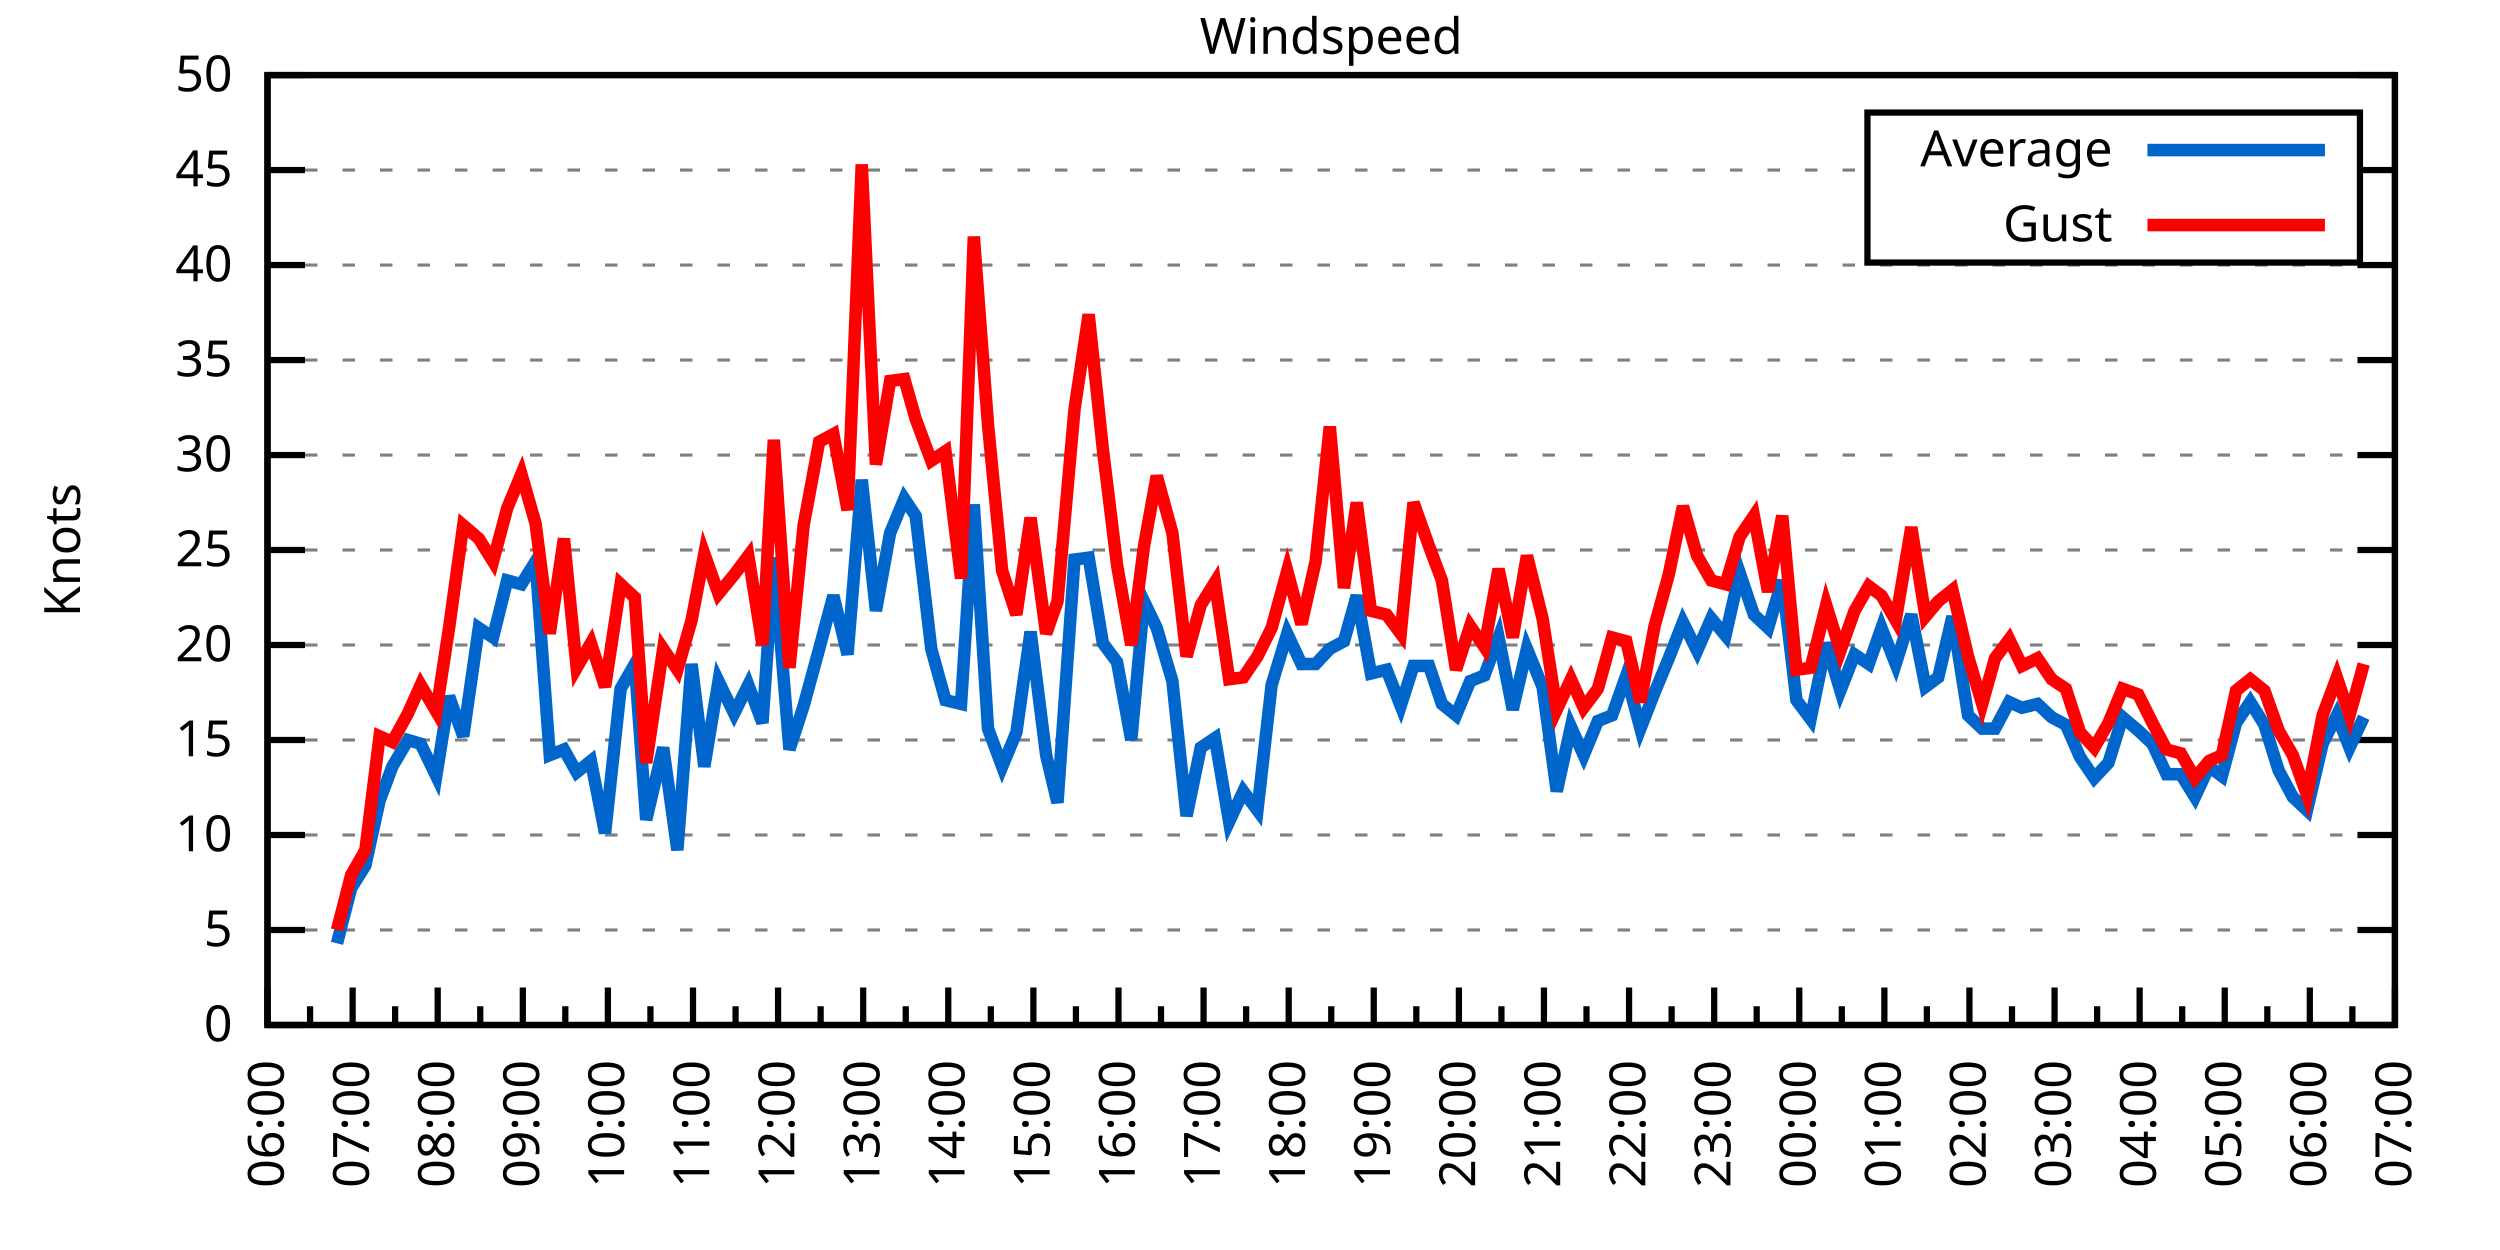
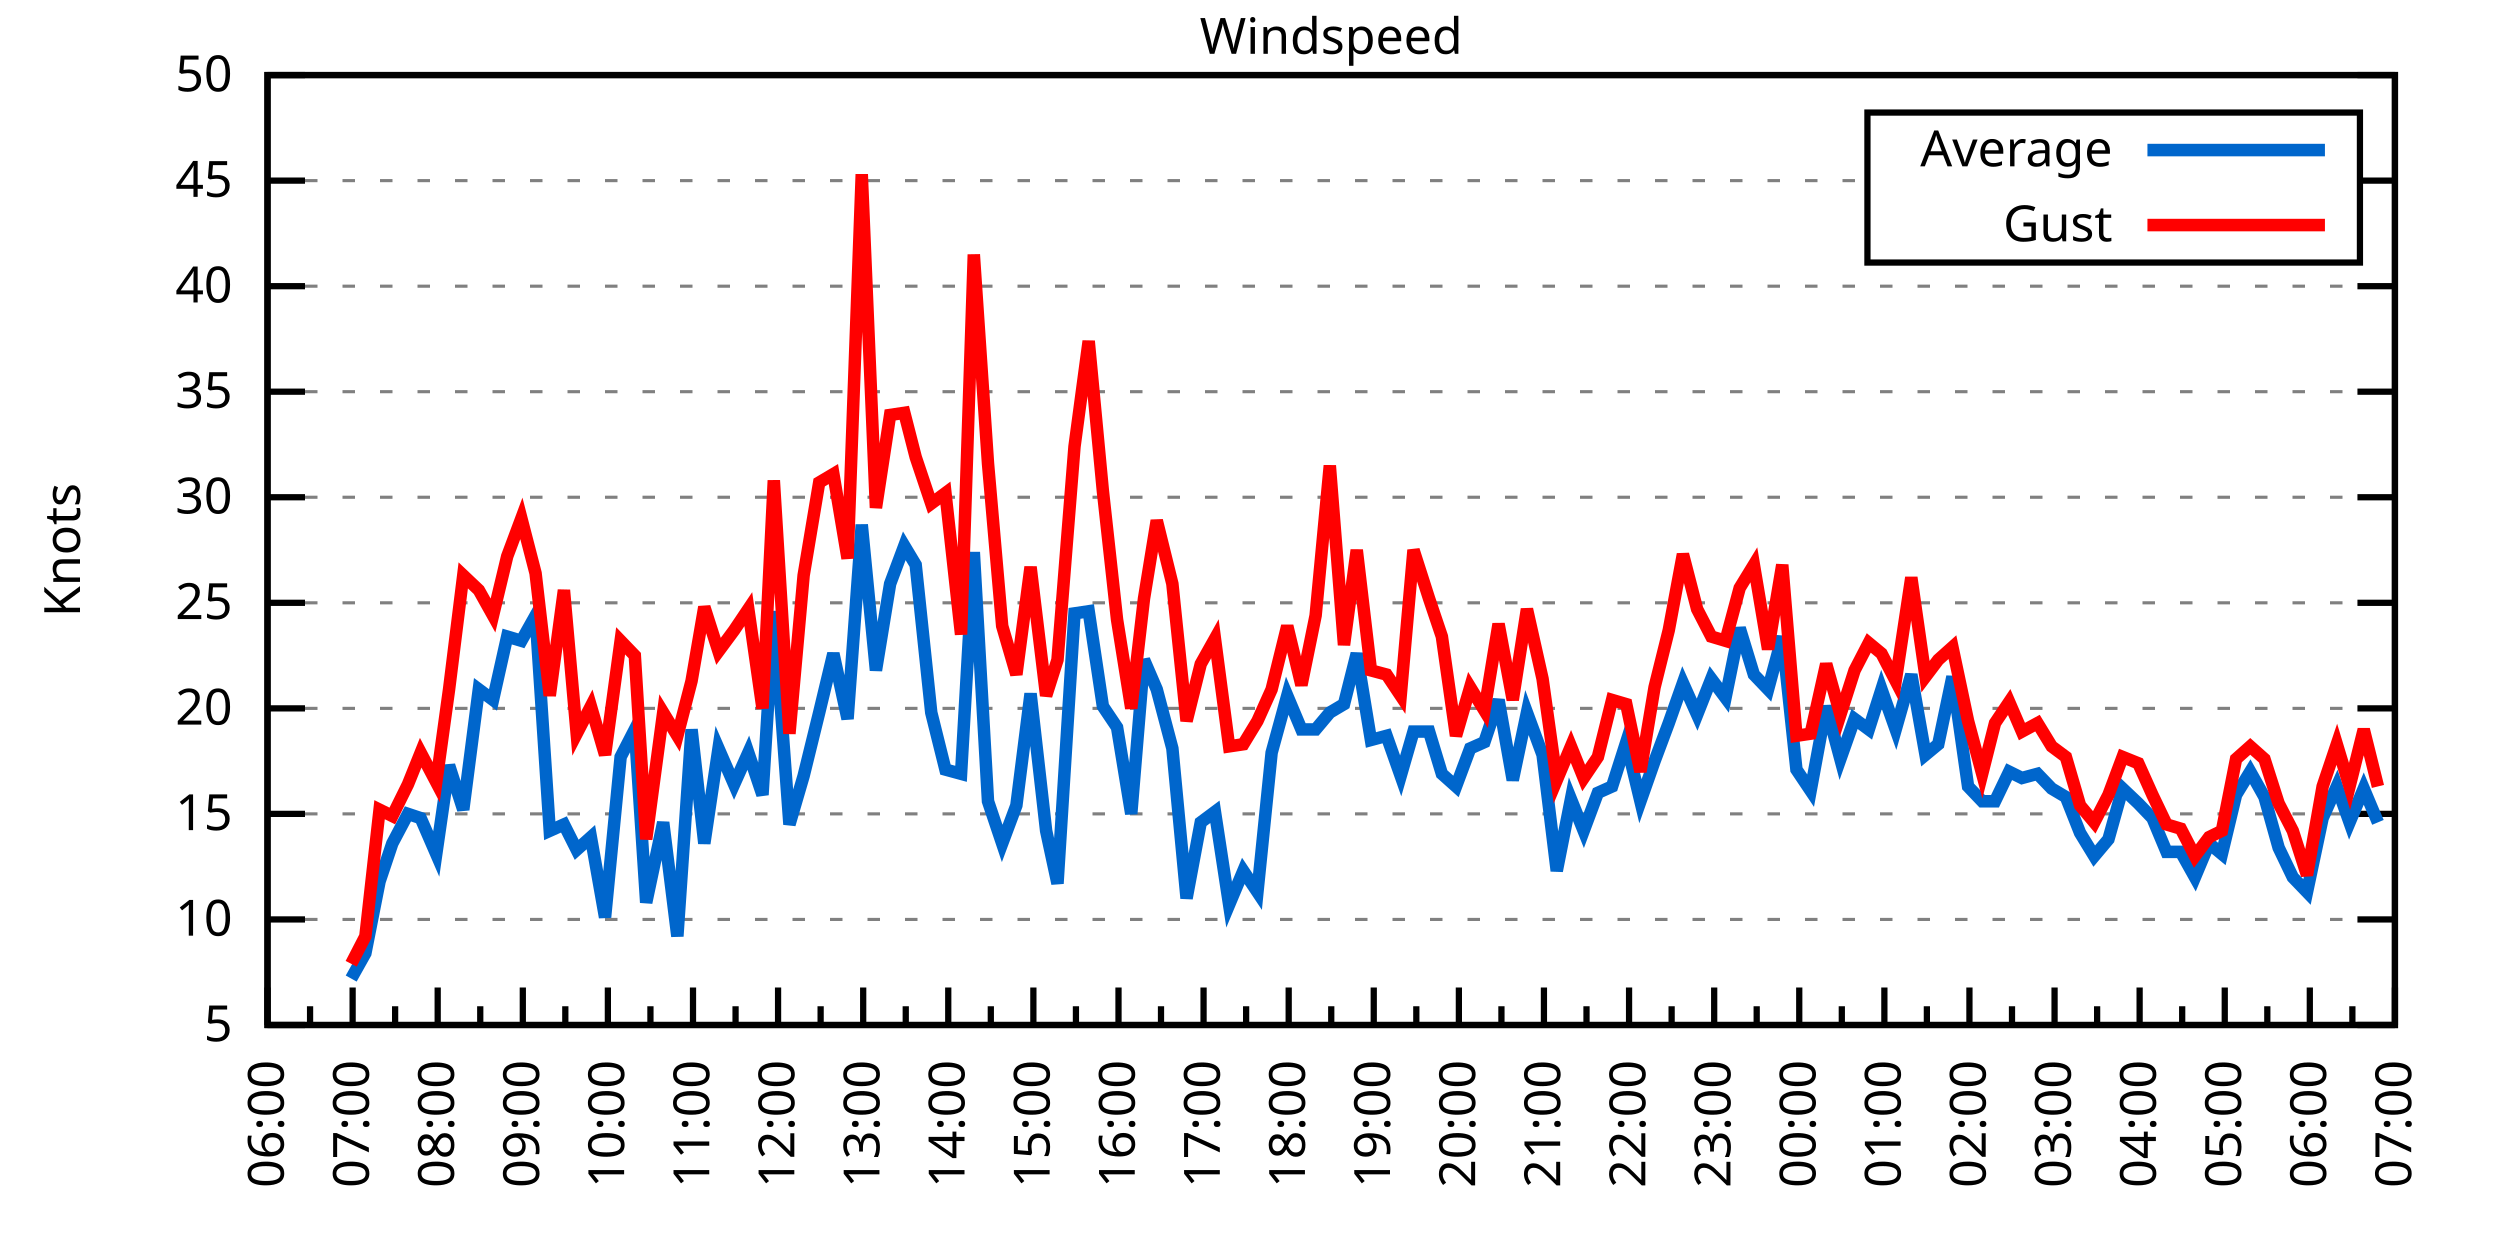
<svg xmlns="http://www.w3.org/2000/svg" xmlns:xlink="http://www.w3.org/1999/xlink" width="400" height="200" viewBox="0 0 400 200">
  <g id="gnuplot_canvas">
    <rect x="0" y="0" width="400" height="200" fill="none" />
    <defs>
      <circle id="gpDot" r="0.5" stroke-width="0.5" stroke="currentColor" />
      <path id="gpPt0" stroke-width="0.333" stroke="currentColor" d="M-1,0 h2 M0,-1 v2" />
      <path id="gpPt1" stroke-width="0.333" stroke="currentColor" d="M-1,-1 L1,1 M1,-1 L-1,1" />
      <path id="gpPt2" stroke-width="0.333" stroke="currentColor" d="M-1,0 L1,0 M0,-1 L0,1 M-1,-1 L1,1 M-1,1 L1,-1" />
      <rect id="gpPt3" stroke-width="0.333" stroke="currentColor" x="-1" y="-1" width="2" height="2" />
      <rect id="gpPt4" stroke-width="0.333" stroke="currentColor" fill="currentColor" x="-1" y="-1" width="2" height="2" />
      <circle id="gpPt5" stroke-width="0.333" stroke="currentColor" cx="0" cy="0" r="1" />
      <use xlink:href="#gpPt5" id="gpPt6" fill="currentColor" stroke="none" />
      <path id="gpPt7" stroke-width="0.333" stroke="currentColor" d="M0,-1.33 L-1.33,0.67 L1.33,0.67 z" />
      <use xlink:href="#gpPt7" id="gpPt8" fill="currentColor" stroke="none" />
      <use xlink:href="#gpPt7" id="gpPt9" stroke="currentColor" transform="rotate(180)" />
      <use xlink:href="#gpPt9" id="gpPt10" fill="currentColor" stroke="none" />
      <use xlink:href="#gpPt3" id="gpPt11" stroke="currentColor" transform="rotate(45)" />
      <use xlink:href="#gpPt11" id="gpPt12" fill="currentColor" stroke="none" />
      <path id="gpPt13" stroke-width="0.333" stroke="currentColor" d="M0,1.330 L1.265,0.411 L0.782,-1.067 L-0.782,-1.076 L-1.265,0.411 z" />
      <use xlink:href="#gpPt13" id="gpPt14" fill="currentColor" stroke="none" />
      <filter id="textbox" filterUnits="objectBoundingBox" x="0" y="0" height="1" width="1">
        <feFlood flood-color="white" flood-opacity="1" result="bgnd" />
        <feComposite in="SourceGraphic" in2="bgnd" operator="atop" />
      </filter>
      <filter id="greybox" filterUnits="objectBoundingBox" x="0" y="0" height="1" width="1">
        <feFlood flood-color="lightgrey" flood-opacity="1" result="grey" />
        <feComposite in="SourceGraphic" in2="grey" operator="atop" />
      </filter>
    </defs>
    <g fill="none" color="white" stroke="currentColor" stroke-width="1.00" stroke-linecap="butt" stroke-linejoin="miter">
</g>
    <g fill="none" color="black" stroke="currentColor" stroke-width="1.00" stroke-linecap="butt" stroke-linejoin="miter">
      <g stroke="none" shape-rendering="crispEdges">
        <polygon fill="rgb(255, 255, 255)" points="42.80,164.00 383.18,164.00 383.18,12.02 42.80,12.02 " />
      </g>
    </g>
    <g fill="none" color="black" stroke="currentColor" stroke-width="1.00" stroke-linecap="butt" stroke-linejoin="miter">
</g>
    <g fill="none" color="black" stroke="black" stroke-width="0.50" stroke-linecap="butt" stroke-linejoin="miter">
</g>
    <g fill="none" color="gray" stroke="currentColor" stroke-width="0.50" stroke-linecap="butt" stroke-linejoin="miter">
      <path stroke="gray" stroke-dasharray="2,4" class="gridline" d="M42.80,164.00 L383.19,164.00  " />
    </g>
    <g fill="none" color="gray" stroke="gray" stroke-width="1.00" stroke-linecap="butt" stroke-linejoin="miter">
</g>
    <g fill="none" color="black" stroke="currentColor" stroke-width="1.00" stroke-linecap="butt" stroke-linejoin="miter">
      <path stroke="black" d="M42.80,164.00 L48.80,164.00 M383.19,164.00 L377.19,164.00  " />
      <g transform="translate(37.20,166.60)" stroke="none" fill="black" font-family="Sans" font-size="8.00" text-anchor="end">
        <text>
-           <tspan font-family="Sans"> 0</tspan>
-         </text>
-       </g>
-     </g>
-     <g fill="none" color="black" stroke="currentColor" stroke-width="1.00" stroke-linecap="butt" stroke-linejoin="miter">
- </g>
-     <g fill="none" color="black" stroke="black" stroke-width="0.50" stroke-linecap="butt" stroke-linejoin="miter">
- </g>
-     <g fill="none" color="gray" stroke="currentColor" stroke-width="0.50" stroke-linecap="butt" stroke-linejoin="miter">
-       <path stroke="gray" stroke-dasharray="2,4" class="gridline" d="M42.80,148.80 L383.19,148.80  " />
-     </g>
-     <g fill="none" color="gray" stroke="gray" stroke-width="1.00" stroke-linecap="butt" stroke-linejoin="miter">
- </g>
-     <g fill="none" color="black" stroke="currentColor" stroke-width="1.00" stroke-linecap="butt" stroke-linejoin="miter">
-       <path stroke="black" d="M42.80,148.80 L48.80,148.80 M383.19,148.80 L377.19,148.80  " />
-       <g transform="translate(37.20,151.40)" stroke="none" fill="black" font-family="Sans" font-size="8.00" text-anchor="end">
-         <text>
          <tspan font-family="Sans"> 5</tspan>
        </text>
      </g>
    </g>
    <g fill="none" color="black" stroke="currentColor" stroke-width="1.00" stroke-linecap="butt" stroke-linejoin="miter">
</g>
    <g fill="none" color="black" stroke="black" stroke-width="0.50" stroke-linecap="butt" stroke-linejoin="miter">
</g>
    <g fill="none" color="gray" stroke="currentColor" stroke-width="0.50" stroke-linecap="butt" stroke-linejoin="miter">
-       <path stroke="gray" stroke-dasharray="2,4" class="gridline" d="M42.80,133.60 L383.19,133.60  " />
-     </g>
-     <g fill="none" color="gray" stroke="gray" stroke-width="1.00" stroke-linecap="butt" stroke-linejoin="miter">
- </g>
-     <g fill="none" color="black" stroke="currentColor" stroke-width="1.00" stroke-linecap="butt" stroke-linejoin="miter">
-       <path stroke="black" d="M42.80,133.60 L48.80,133.60 M383.19,133.60 L377.19,133.60  " />
-       <g transform="translate(37.20,136.20)" stroke="none" fill="black" font-family="Sans" font-size="8.00" text-anchor="end">
+       <path stroke="gray" stroke-dasharray="2,4" class="gridline" d="M42.80,147.11 L383.19,147.11  " />
+     </g>
+     <g fill="none" color="gray" stroke="gray" stroke-width="1.00" stroke-linecap="butt" stroke-linejoin="miter">
+ </g>
+     <g fill="none" color="black" stroke="currentColor" stroke-width="1.00" stroke-linecap="butt" stroke-linejoin="miter">
+       <path stroke="black" d="M42.80,147.11 L48.80,147.11 M383.19,147.11 L377.19,147.11  " />
+       <g transform="translate(37.20,149.71)" stroke="none" fill="black" font-family="Sans" font-size="8.00" text-anchor="end">
        <text>
          <tspan font-family="Sans"> 10</tspan>
        </text>
      </g>
    </g>
    <g fill="none" color="black" stroke="currentColor" stroke-width="1.00" stroke-linecap="butt" stroke-linejoin="miter">
</g>
    <g fill="none" color="black" stroke="black" stroke-width="0.50" stroke-linecap="butt" stroke-linejoin="miter">
</g>
    <g fill="none" color="gray" stroke="currentColor" stroke-width="0.50" stroke-linecap="butt" stroke-linejoin="miter">
-       <path stroke="gray" stroke-dasharray="2,4" class="gridline" d="M42.80,118.40 L383.19,118.40  " />
-     </g>
-     <g fill="none" color="gray" stroke="gray" stroke-width="1.00" stroke-linecap="butt" stroke-linejoin="miter">
- </g>
-     <g fill="none" color="black" stroke="currentColor" stroke-width="1.00" stroke-linecap="butt" stroke-linejoin="miter">
-       <path stroke="black" d="M42.80,118.40 L48.80,118.40 M383.19,118.40 L377.19,118.40  " />
-       <g transform="translate(37.20,121.00)" stroke="none" fill="black" font-family="Sans" font-size="8.00" text-anchor="end">
+       <path stroke="gray" stroke-dasharray="2,4" class="gridline" d="M42.80,130.22 L383.19,130.22  " />
+     </g>
+     <g fill="none" color="gray" stroke="gray" stroke-width="1.00" stroke-linecap="butt" stroke-linejoin="miter">
+ </g>
+     <g fill="none" color="black" stroke="currentColor" stroke-width="1.00" stroke-linecap="butt" stroke-linejoin="miter">
+       <path stroke="black" d="M42.80,130.22 L48.80,130.22 M383.19,130.22 L377.19,130.22  " />
+       <g transform="translate(37.20,132.82)" stroke="none" fill="black" font-family="Sans" font-size="8.00" text-anchor="end">
        <text>
          <tspan font-family="Sans"> 15</tspan>
        </text>
      </g>
    </g>
    <g fill="none" color="black" stroke="currentColor" stroke-width="1.00" stroke-linecap="butt" stroke-linejoin="miter">
</g>
    <g fill="none" color="black" stroke="black" stroke-width="0.50" stroke-linecap="butt" stroke-linejoin="miter">
</g>
    <g fill="none" color="gray" stroke="currentColor" stroke-width="0.50" stroke-linecap="butt" stroke-linejoin="miter">
-       <path stroke="gray" stroke-dasharray="2,4" class="gridline" d="M42.80,103.20 L383.19,103.20  " />
-     </g>
-     <g fill="none" color="gray" stroke="gray" stroke-width="1.00" stroke-linecap="butt" stroke-linejoin="miter">
- </g>
-     <g fill="none" color="black" stroke="currentColor" stroke-width="1.00" stroke-linecap="butt" stroke-linejoin="miter">
-       <path stroke="black" d="M42.80,103.20 L48.80,103.20 M383.19,103.20 L377.19,103.20  " />
-       <g transform="translate(37.20,105.80)" stroke="none" fill="black" font-family="Sans" font-size="8.00" text-anchor="end">
+       <path stroke="gray" stroke-dasharray="2,4" class="gridline" d="M42.80,113.34 L383.19,113.34  " />
+     </g>
+     <g fill="none" color="gray" stroke="gray" stroke-width="1.00" stroke-linecap="butt" stroke-linejoin="miter">
+ </g>
+     <g fill="none" color="black" stroke="currentColor" stroke-width="1.00" stroke-linecap="butt" stroke-linejoin="miter">
+       <path stroke="black" d="M42.80,113.34 L48.80,113.34 M383.19,113.34 L377.19,113.34  " />
+       <g transform="translate(37.20,115.94)" stroke="none" fill="black" font-family="Sans" font-size="8.00" text-anchor="end">
        <text>
          <tspan font-family="Sans"> 20</tspan>
        </text>
      </g>
    </g>
    <g fill="none" color="black" stroke="currentColor" stroke-width="1.00" stroke-linecap="butt" stroke-linejoin="miter">
</g>
    <g fill="none" color="black" stroke="black" stroke-width="0.50" stroke-linecap="butt" stroke-linejoin="miter">
</g>
    <g fill="none" color="gray" stroke="currentColor" stroke-width="0.50" stroke-linecap="butt" stroke-linejoin="miter">
-       <path stroke="gray" stroke-dasharray="2,4" class="gridline" d="M42.80,88.00 L383.19,88.00  " />
-     </g>
-     <g fill="none" color="gray" stroke="gray" stroke-width="1.00" stroke-linecap="butt" stroke-linejoin="miter">
- </g>
-     <g fill="none" color="black" stroke="currentColor" stroke-width="1.00" stroke-linecap="butt" stroke-linejoin="miter">
-       <path stroke="black" d="M42.80,88.00 L48.80,88.00 M383.19,88.00 L377.19,88.00  " />
-       <g transform="translate(37.20,90.60)" stroke="none" fill="black" font-family="Sans" font-size="8.00" text-anchor="end">
+       <path stroke="gray" stroke-dasharray="2,4" class="gridline" d="M42.80,96.45 L383.19,96.45  " />
+     </g>
+     <g fill="none" color="gray" stroke="gray" stroke-width="1.00" stroke-linecap="butt" stroke-linejoin="miter">
+ </g>
+     <g fill="none" color="black" stroke="currentColor" stroke-width="1.00" stroke-linecap="butt" stroke-linejoin="miter">
+       <path stroke="black" d="M42.80,96.45 L48.80,96.45 M383.19,96.45 L377.19,96.45  " />
+       <g transform="translate(37.20,99.05)" stroke="none" fill="black" font-family="Sans" font-size="8.00" text-anchor="end">
        <text>
          <tspan font-family="Sans"> 25</tspan>
        </text>
      </g>
    </g>
    <g fill="none" color="black" stroke="currentColor" stroke-width="1.00" stroke-linecap="butt" stroke-linejoin="miter">
</g>
    <g fill="none" color="black" stroke="black" stroke-width="0.50" stroke-linecap="butt" stroke-linejoin="miter">
</g>
    <g fill="none" color="gray" stroke="currentColor" stroke-width="0.50" stroke-linecap="butt" stroke-linejoin="miter">
-       <path stroke="gray" stroke-dasharray="2,4" class="gridline" d="M42.80,72.81 L383.19,72.81  " />
-     </g>
-     <g fill="none" color="gray" stroke="gray" stroke-width="1.00" stroke-linecap="butt" stroke-linejoin="miter">
- </g>
-     <g fill="none" color="black" stroke="currentColor" stroke-width="1.00" stroke-linecap="butt" stroke-linejoin="miter">
-       <path stroke="black" d="M42.80,72.81 L48.80,72.81 M383.19,72.81 L377.19,72.81  " />
-       <g transform="translate(37.20,75.41)" stroke="none" fill="black" font-family="Sans" font-size="8.00" text-anchor="end">
+       <path stroke="gray" stroke-dasharray="2,4" class="gridline" d="M42.80,79.56 L383.19,79.56  " />
+     </g>
+     <g fill="none" color="gray" stroke="gray" stroke-width="1.00" stroke-linecap="butt" stroke-linejoin="miter">
+ </g>
+     <g fill="none" color="black" stroke="currentColor" stroke-width="1.00" stroke-linecap="butt" stroke-linejoin="miter">
+       <path stroke="black" d="M42.80,79.56 L48.80,79.56 M383.19,79.56 L377.19,79.56  " />
+       <g transform="translate(37.20,82.16)" stroke="none" fill="black" font-family="Sans" font-size="8.00" text-anchor="end">
        <text>
          <tspan font-family="Sans"> 30</tspan>
        </text>
      </g>
    </g>
    <g fill="none" color="black" stroke="currentColor" stroke-width="1.00" stroke-linecap="butt" stroke-linejoin="miter">
</g>
    <g fill="none" color="black" stroke="black" stroke-width="0.50" stroke-linecap="butt" stroke-linejoin="miter">
</g>
    <g fill="none" color="gray" stroke="currentColor" stroke-width="0.50" stroke-linecap="butt" stroke-linejoin="miter">
-       <path stroke="gray" stroke-dasharray="2,4" class="gridline" d="M42.80,57.61 L383.19,57.61  " />
-     </g>
-     <g fill="none" color="gray" stroke="gray" stroke-width="1.00" stroke-linecap="butt" stroke-linejoin="miter">
- </g>
-     <g fill="none" color="black" stroke="currentColor" stroke-width="1.00" stroke-linecap="butt" stroke-linejoin="miter">
-       <path stroke="black" d="M42.80,57.61 L48.80,57.61 M383.19,57.61 L377.19,57.61  " />
-       <g transform="translate(37.20,60.21)" stroke="none" fill="black" font-family="Sans" font-size="8.00" text-anchor="end">
+       <path stroke="gray" stroke-dasharray="2,4" class="gridline" d="M42.80,62.67 L383.19,62.67  " />
+     </g>
+     <g fill="none" color="gray" stroke="gray" stroke-width="1.00" stroke-linecap="butt" stroke-linejoin="miter">
+ </g>
+     <g fill="none" color="black" stroke="currentColor" stroke-width="1.00" stroke-linecap="butt" stroke-linejoin="miter">
+       <path stroke="black" d="M42.80,62.67 L48.80,62.67 M383.19,62.67 L377.19,62.67  " />
+       <g transform="translate(37.20,65.27)" stroke="none" fill="black" font-family="Sans" font-size="8.00" text-anchor="end">
        <text>
          <tspan font-family="Sans"> 35</tspan>
        </text>
      </g>
    </g>
    <g fill="none" color="black" stroke="currentColor" stroke-width="1.00" stroke-linecap="butt" stroke-linejoin="miter">
</g>
    <g fill="none" color="black" stroke="black" stroke-width="0.50" stroke-linecap="butt" stroke-linejoin="miter">
</g>
    <g fill="none" color="gray" stroke="currentColor" stroke-width="0.50" stroke-linecap="butt" stroke-linejoin="miter">
-       <path stroke="gray" stroke-dasharray="2,4" class="gridline" d="M42.80,42.41 L383.19,42.41  " />
-     </g>
-     <g fill="none" color="gray" stroke="gray" stroke-width="1.00" stroke-linecap="butt" stroke-linejoin="miter">
- </g>
-     <g fill="none" color="black" stroke="currentColor" stroke-width="1.00" stroke-linecap="butt" stroke-linejoin="miter">
-       <path stroke="black" d="M42.80,42.41 L48.80,42.41 M383.19,42.41 L377.19,42.41  " />
-       <g transform="translate(37.20,45.01)" stroke="none" fill="black" font-family="Sans" font-size="8.00" text-anchor="end">
+       <path stroke="gray" stroke-dasharray="2,4" class="gridline" d="M42.80,45.79 L383.19,45.79  " />
+     </g>
+     <g fill="none" color="gray" stroke="gray" stroke-width="1.00" stroke-linecap="butt" stroke-linejoin="miter">
+ </g>
+     <g fill="none" color="black" stroke="currentColor" stroke-width="1.00" stroke-linecap="butt" stroke-linejoin="miter">
+       <path stroke="black" d="M42.80,45.79 L48.80,45.79 M383.19,45.79 L377.19,45.79  " />
+       <g transform="translate(37.20,48.39)" stroke="none" fill="black" font-family="Sans" font-size="8.00" text-anchor="end">
        <text>
          <tspan font-family="Sans"> 40</tspan>
        </text>
      </g>
    </g>
    <g fill="none" color="black" stroke="currentColor" stroke-width="1.00" stroke-linecap="butt" stroke-linejoin="miter">
</g>
    <g fill="none" color="black" stroke="black" stroke-width="0.50" stroke-linecap="butt" stroke-linejoin="miter">
</g>
    <g fill="none" color="gray" stroke="currentColor" stroke-width="0.50" stroke-linecap="butt" stroke-linejoin="miter">
-       <path stroke="gray" stroke-dasharray="2,4" class="gridline" d="M42.80,27.21 L298.79,27.21 M377.59,27.21 L383.19,27.21  " />
-     </g>
-     <g fill="none" color="gray" stroke="gray" stroke-width="1.00" stroke-linecap="butt" stroke-linejoin="miter">
- </g>
-     <g fill="none" color="black" stroke="currentColor" stroke-width="1.00" stroke-linecap="butt" stroke-linejoin="miter">
-       <path stroke="black" d="M42.80,27.21 L48.80,27.21 M383.19,27.21 L377.19,27.21  " />
-       <g transform="translate(37.20,29.81)" stroke="none" fill="black" font-family="Sans" font-size="8.00" text-anchor="end">
+       <path stroke="gray" stroke-dasharray="2,4" class="gridline" d="M42.80,28.90 L298.79,28.90 M377.59,28.90 L383.19,28.90  " />
+     </g>
+     <g fill="none" color="gray" stroke="gray" stroke-width="1.00" stroke-linecap="butt" stroke-linejoin="miter">
+ </g>
+     <g fill="none" color="black" stroke="currentColor" stroke-width="1.00" stroke-linecap="butt" stroke-linejoin="miter">
+       <path stroke="black" d="M42.80,28.90 L48.80,28.90 M383.19,28.90 L377.19,28.90  " />
+       <g transform="translate(37.20,31.50)" stroke="none" fill="black" font-family="Sans" font-size="8.00" text-anchor="end">
        <text>
          <tspan font-family="Sans"> 45</tspan>
        </text>
      </g>
    </g>
    <g fill="none" color="black" stroke="currentColor" stroke-width="1.00" stroke-linecap="butt" stroke-linejoin="miter">
</g>
    <g fill="none" color="black" stroke="black" stroke-width="0.50" stroke-linecap="butt" stroke-linejoin="miter">
</g>
    <g fill="none" color="gray" stroke="currentColor" stroke-width="0.50" stroke-linecap="butt" stroke-linejoin="miter">
      <path stroke="gray" stroke-dasharray="2,4" class="gridline" d="M42.80,12.01 L383.19,12.01  " />
    </g>
    <g fill="none" color="gray" stroke="gray" stroke-width="1.00" stroke-linecap="butt" stroke-linejoin="miter">
</g>
    <g fill="none" color="black" stroke="currentColor" stroke-width="1.00" stroke-linecap="butt" stroke-linejoin="miter">
      <path stroke="black" d="M42.80,12.01 L48.80,12.01 M383.19,12.01 L377.19,12.01  " />
      <g transform="translate(37.20,14.61)" stroke="none" fill="black" font-family="Sans" font-size="8.00" text-anchor="end">
        <text>
          <tspan font-family="Sans"> 50</tspan>
        </text>
      </g>
    </g>
    <g fill="none" color="black" stroke="currentColor" stroke-width="1.00" stroke-linecap="butt" stroke-linejoin="miter">
      <path stroke="black" d="M42.80,164.00 L42.80,158.00  " />
      <g transform="translate(45.40,169.60) rotate(270)" stroke="none" fill="black" font-family="Sans" font-size="8.00" text-anchor="end">
        <text>
          <tspan font-family="Sans">06:00</tspan>
        </text>
      </g>
    </g>
    <g fill="none" color="black" stroke="currentColor" stroke-width="1.00" stroke-linecap="butt" stroke-linejoin="miter">
      <path stroke="black" d="M49.61,164.00 L49.61,161.00 M56.42,164.00 L56.42,158.00  " />
      <g transform="translate(59.02,169.60) rotate(270)" stroke="none" fill="black" font-family="Sans" font-size="8.00" text-anchor="end">
        <text>
          <tspan font-family="Sans">07:00</tspan>
        </text>
      </g>
    </g>
    <g fill="none" color="black" stroke="currentColor" stroke-width="1.00" stroke-linecap="butt" stroke-linejoin="miter">
      <path stroke="black" d="M63.22,164.00 L63.22,161.00 M70.03,164.00 L70.03,158.00  " />
      <g transform="translate(72.63,169.60) rotate(270)" stroke="none" fill="black" font-family="Sans" font-size="8.00" text-anchor="end">
        <text>
          <tspan font-family="Sans">08:00</tspan>
        </text>
      </g>
    </g>
    <g fill="none" color="black" stroke="currentColor" stroke-width="1.00" stroke-linecap="butt" stroke-linejoin="miter">
      <path stroke="black" d="M76.84,164.00 L76.84,161.00 M83.65,164.00 L83.65,158.00  " />
      <g transform="translate(86.25,169.60) rotate(270)" stroke="none" fill="black" font-family="Sans" font-size="8.00" text-anchor="end">
        <text>
          <tspan font-family="Sans">09:00</tspan>
        </text>
      </g>
    </g>
    <g fill="none" color="black" stroke="currentColor" stroke-width="1.00" stroke-linecap="butt" stroke-linejoin="miter">
      <path stroke="black" d="M90.45,164.00 L90.45,161.00 M97.26,164.00 L97.26,158.00  " />
      <g transform="translate(99.86,169.60) rotate(270)" stroke="none" fill="black" font-family="Sans" font-size="8.00" text-anchor="end">
        <text>
          <tspan font-family="Sans">10:00</tspan>
        </text>
      </g>
    </g>
    <g fill="none" color="black" stroke="currentColor" stroke-width="1.00" stroke-linecap="butt" stroke-linejoin="miter">
      <path stroke="black" d="M104.07,164.00 L104.07,161.00 M110.88,164.00 L110.88,158.00  " />
      <g transform="translate(113.48,169.60) rotate(270)" stroke="none" fill="black" font-family="Sans" font-size="8.00" text-anchor="end">
        <text>
          <tspan font-family="Sans">11:00</tspan>
        </text>
      </g>
    </g>
    <g fill="none" color="black" stroke="currentColor" stroke-width="1.00" stroke-linecap="butt" stroke-linejoin="miter">
      <path stroke="black" d="M117.69,164.00 L117.69,161.00 M124.49,164.00 L124.49,158.00  " />
      <g transform="translate(127.09,169.60) rotate(270)" stroke="none" fill="black" font-family="Sans" font-size="8.00" text-anchor="end">
        <text>
          <tspan font-family="Sans">12:00</tspan>
        </text>
      </g>
    </g>
    <g fill="none" color="black" stroke="currentColor" stroke-width="1.00" stroke-linecap="butt" stroke-linejoin="miter">
      <path stroke="black" d="M131.30,164.00 L131.30,161.00 M138.11,164.00 L138.11,158.00  " />
      <g transform="translate(140.71,169.60) rotate(270)" stroke="none" fill="black" font-family="Sans" font-size="8.00" text-anchor="end">
        <text>
          <tspan font-family="Sans">13:00</tspan>
        </text>
      </g>
    </g>
    <g fill="none" color="black" stroke="currentColor" stroke-width="1.00" stroke-linecap="butt" stroke-linejoin="miter">
      <path stroke="black" d="M144.92,164.00 L144.92,161.00 M151.72,164.00 L151.72,158.00  " />
      <g transform="translate(154.32,169.60) rotate(270)" stroke="none" fill="black" font-family="Sans" font-size="8.00" text-anchor="end">
        <text>
          <tspan font-family="Sans">14:00</tspan>
        </text>
      </g>
    </g>
    <g fill="none" color="black" stroke="currentColor" stroke-width="1.00" stroke-linecap="butt" stroke-linejoin="miter">
      <path stroke="black" d="M158.53,164.00 L158.53,161.00 M165.34,164.00 L165.34,158.00  " />
      <g transform="translate(167.94,169.60) rotate(270)" stroke="none" fill="black" font-family="Sans" font-size="8.00" text-anchor="end">
        <text>
          <tspan font-family="Sans">15:00</tspan>
        </text>
      </g>
    </g>
    <g fill="none" color="black" stroke="currentColor" stroke-width="1.00" stroke-linecap="butt" stroke-linejoin="miter">
      <path stroke="black" d="M172.15,164.00 L172.15,161.00 M178.96,164.00 L178.96,158.00  " />
      <g transform="translate(181.56,169.60) rotate(270)" stroke="none" fill="black" font-family="Sans" font-size="8.00" text-anchor="end">
        <text>
          <tspan font-family="Sans">16:00</tspan>
        </text>
      </g>
    </g>
    <g fill="none" color="black" stroke="currentColor" stroke-width="1.00" stroke-linecap="butt" stroke-linejoin="miter">
      <path stroke="black" d="M185.76,164.00 L185.76,161.00 M192.57,164.00 L192.57,158.00  " />
      <g transform="translate(195.17,169.60) rotate(270)" stroke="none" fill="black" font-family="Sans" font-size="8.00" text-anchor="end">
        <text>
          <tspan font-family="Sans">17:00</tspan>
        </text>
      </g>
    </g>
    <g fill="none" color="black" stroke="currentColor" stroke-width="1.00" stroke-linecap="butt" stroke-linejoin="miter">
      <path stroke="black" d="M199.38,164.00 L199.38,161.00 M206.19,164.00 L206.19,158.00  " />
      <g transform="translate(208.79,169.60) rotate(270)" stroke="none" fill="black" font-family="Sans" font-size="8.00" text-anchor="end">
        <text>
          <tspan font-family="Sans">18:00</tspan>
        </text>
      </g>
    </g>
    <g fill="none" color="black" stroke="currentColor" stroke-width="1.00" stroke-linecap="butt" stroke-linejoin="miter">
      <path stroke="black" d="M213.00,164.00 L213.00,161.00 M219.80,164.00 L219.80,158.00  " />
      <g transform="translate(222.40,169.60) rotate(270)" stroke="none" fill="black" font-family="Sans" font-size="8.00" text-anchor="end">
        <text>
          <tspan font-family="Sans">19:00</tspan>
        </text>
      </g>
    </g>
    <g fill="none" color="black" stroke="currentColor" stroke-width="1.00" stroke-linecap="butt" stroke-linejoin="miter">
      <path stroke="black" d="M226.61,164.00 L226.61,161.00 M233.42,164.00 L233.42,158.00  " />
      <g transform="translate(236.02,169.60) rotate(270)" stroke="none" fill="black" font-family="Sans" font-size="8.00" text-anchor="end">
        <text>
          <tspan font-family="Sans">20:00</tspan>
        </text>
      </g>
    </g>
    <g fill="none" color="black" stroke="currentColor" stroke-width="1.00" stroke-linecap="butt" stroke-linejoin="miter">
      <path stroke="black" d="M240.23,164.00 L240.23,161.00 M247.03,164.00 L247.03,158.00  " />
      <g transform="translate(249.63,169.60) rotate(270)" stroke="none" fill="black" font-family="Sans" font-size="8.00" text-anchor="end">
        <text>
          <tspan font-family="Sans">21:00</tspan>
        </text>
      </g>
    </g>
    <g fill="none" color="black" stroke="currentColor" stroke-width="1.00" stroke-linecap="butt" stroke-linejoin="miter">
      <path stroke="black" d="M253.84,164.00 L253.84,161.00 M260.65,164.00 L260.65,158.00  " />
      <g transform="translate(263.25,169.60) rotate(270)" stroke="none" fill="black" font-family="Sans" font-size="8.00" text-anchor="end">
        <text>
          <tspan font-family="Sans">22:00</tspan>
        </text>
      </g>
    </g>
    <g fill="none" color="black" stroke="currentColor" stroke-width="1.00" stroke-linecap="butt" stroke-linejoin="miter">
      <path stroke="black" d="M267.46,164.00 L267.46,161.00 M274.27,164.00 L274.27,158.00  " />
      <g transform="translate(276.87,169.60) rotate(270)" stroke="none" fill="black" font-family="Sans" font-size="8.00" text-anchor="end">
        <text>
          <tspan font-family="Sans">23:00</tspan>
        </text>
      </g>
    </g>
    <g fill="none" color="black" stroke="currentColor" stroke-width="1.00" stroke-linecap="butt" stroke-linejoin="miter">
      <path stroke="black" d="M281.07,164.00 L281.07,161.00 M287.88,164.00 L287.88,158.00  " />
      <g transform="translate(290.48,169.60) rotate(270)" stroke="none" fill="black" font-family="Sans" font-size="8.00" text-anchor="end">
        <text>
          <tspan font-family="Sans">00:00</tspan>
        </text>
      </g>
    </g>
    <g fill="none" color="black" stroke="currentColor" stroke-width="1.00" stroke-linecap="butt" stroke-linejoin="miter">
      <path stroke="black" d="M294.69,164.00 L294.69,161.00 M301.50,164.00 L301.50,158.00  " />
      <g transform="translate(304.10,169.60) rotate(270)" stroke="none" fill="black" font-family="Sans" font-size="8.00" text-anchor="end">
        <text>
          <tspan font-family="Sans">01:00</tspan>
        </text>
      </g>
    </g>
    <g fill="none" color="black" stroke="currentColor" stroke-width="1.00" stroke-linecap="butt" stroke-linejoin="miter">
      <path stroke="black" d="M308.30,164.00 L308.30,161.00 M315.11,164.00 L315.11,158.00  " />
      <g transform="translate(317.71,169.60) rotate(270)" stroke="none" fill="black" font-family="Sans" font-size="8.00" text-anchor="end">
        <text>
          <tspan font-family="Sans">02:00</tspan>
        </text>
      </g>
    </g>
    <g fill="none" color="black" stroke="currentColor" stroke-width="1.00" stroke-linecap="butt" stroke-linejoin="miter">
      <path stroke="black" d="M321.92,164.00 L321.92,161.00 M328.73,164.00 L328.73,158.00  " />
      <g transform="translate(331.33,169.60) rotate(270)" stroke="none" fill="black" font-family="Sans" font-size="8.00" text-anchor="end">
        <text>
          <tspan font-family="Sans">03:00</tspan>
        </text>
      </g>
    </g>
    <g fill="none" color="black" stroke="currentColor" stroke-width="1.00" stroke-linecap="butt" stroke-linejoin="miter">
      <path stroke="black" d="M335.54,164.00 L335.54,161.00 M342.34,164.00 L342.34,158.00  " />
      <g transform="translate(344.94,169.60) rotate(270)" stroke="none" fill="black" font-family="Sans" font-size="8.00" text-anchor="end">
        <text>
          <tspan font-family="Sans">04:00</tspan>
        </text>
      </g>
    </g>
    <g fill="none" color="black" stroke="currentColor" stroke-width="1.00" stroke-linecap="butt" stroke-linejoin="miter">
      <path stroke="black" d="M349.15,164.00 L349.15,161.00 M355.96,164.00 L355.96,158.00  " />
      <g transform="translate(358.56,169.60) rotate(270)" stroke="none" fill="black" font-family="Sans" font-size="8.00" text-anchor="end">
        <text>
          <tspan font-family="Sans">05:00</tspan>
        </text>
      </g>
    </g>
    <g fill="none" color="black" stroke="currentColor" stroke-width="1.00" stroke-linecap="butt" stroke-linejoin="miter">
      <path stroke="black" d="M362.77,164.00 L362.77,161.00 M369.57,164.00 L369.57,158.00  " />
      <g transform="translate(372.17,169.60) rotate(270)" stroke="none" fill="black" font-family="Sans" font-size="8.00" text-anchor="end">
        <text>
          <tspan font-family="Sans">06:00</tspan>
        </text>
      </g>
    </g>
    <g fill="none" color="black" stroke="currentColor" stroke-width="1.00" stroke-linecap="butt" stroke-linejoin="miter">
      <path stroke="black" d="M376.38,164.00 L376.38,161.00 M383.19,164.00 L383.19,158.00  " />
      <g transform="translate(385.79,169.60) rotate(270)" stroke="none" fill="black" font-family="Sans" font-size="8.00" text-anchor="end">
        <text>
          <tspan font-family="Sans">07:00</tspan>
        </text>
      </g>
    </g>
    <g fill="none" color="black" stroke="currentColor" stroke-width="1.00" stroke-linecap="butt" stroke-linejoin="miter">
</g>
    <g fill="none" color="black" stroke="currentColor" stroke-width="1.00" stroke-linecap="butt" stroke-linejoin="miter">
      <path stroke="black" d="M42.80,12.01 L42.80,164.00 L383.19,164.00 L383.19,12.01 L42.80,12.01 Z  " />
    </g>
    <g fill="none" color="black" stroke="currentColor" stroke-width="1.00" stroke-linecap="butt" stroke-linejoin="miter">
      <g transform="translate(12.80,88.01) rotate(270)" stroke="none" fill="black" font-family="Sans" font-size="8.00" text-anchor="middle">
        <text>
          <tspan font-family="Sans">Knots</tspan>
        </text>
      </g>
    </g>
    <g fill="none" color="black" stroke="currentColor" stroke-width="1.00" stroke-linecap="butt" stroke-linejoin="miter">
</g>
    <g fill="none" color="black" stroke="currentColor" stroke-width="1.00" stroke-linecap="butt" stroke-linejoin="miter">
      <path stroke="black" d="M298.79,42.01 L298.79,18.01 L377.59,18.01 L377.59,42.01 L298.79,42.01 Z  " />
    </g>
    <g id="Windspeed_plot_1">
      <g fill="none" color="white" stroke="black" stroke-width="2.00" stroke-linecap="butt" stroke-linejoin="miter">
</g>
      <g fill="none" color="black" stroke="currentColor" stroke-width="2.00" stroke-linecap="butt" stroke-linejoin="miter">
        <g transform="translate(337.99,26.61)" stroke="none" fill="black" font-family="Sans" font-size="8.00" text-anchor="end">
          <text>
            <tspan font-family="Sans">Average</tspan>
          </text>
        </g>
      </g>
      <g fill="none" color="black" stroke="currentColor" stroke-width="2.00" stroke-linecap="butt" stroke-linejoin="miter">
-         <path stroke="rgb(  0, 102, 204)" d="M343.59,24.01 L371.99,24.01 M53.92,150.93 L56.19,142.11 L58.46,138.47 L60.73,128.13 L62.77,122.66 L65.27,118.40   L67.31,119.01 L69.80,124.18 L71.85,111.41 L74.12,117.80 L76.61,100.47 L78.88,101.99 L81.15,92.87 L83.42,93.48   L85.69,89.83 L87.96,120.83 L90.23,119.92 L92.27,123.57 L94.54,121.75 L96.81,133.30 L99.30,110.20 L101.57,106.24   L103.39,131.17 L106.11,119.62 L108.38,136.03 L110.65,106.24 L112.69,122.66 L114.96,108.98 L117.46,114.15 L119.73,109.59   L122.00,115.67 L123.81,89.22 L126.31,119.92 L128.58,112.93 L131.07,103.81 L133.34,95.30 L135.61,104.72 L137.88,76.76   L140.15,97.73 L142.42,85.27 L144.69,79.80 L146.51,82.53 L149.00,103.81 L151.27,112.02 L153.77,112.63 L155.81,80.71   L158.08,116.58 L160.35,122.66 L162.62,117.19 L164.89,101.08 L167.38,120.83 L169.20,128.43 L171.92,89.52 L174.19,89.22   L176.46,102.90 L178.73,105.94 L181.00,118.40 L183.04,96.21 L185.08,100.47 L187.58,108.98 L189.85,130.56 L192.12,119.62   L194.39,118.10 L196.66,131.47 L198.93,126.61 L201.19,129.65 L203.46,109.59 L205.96,101.38 L208.23,106.24 L210.50,106.24   L212.77,103.81 L215.04,102.60 L217.08,95.30 L219.35,107.76 L221.85,107.16 L224.11,112.93 L226.16,106.55 L228.65,106.55   L230.70,112.63 L232.96,114.45 L235.23,108.98 L237.50,108.07 L239.77,101.99 L242.04,113.54 L244.31,103.81 L246.81,109.89   L249.08,126.61 L251.35,116.28 L253.39,120.83 L255.66,115.36 L257.93,114.45 L260.20,108.07 L262.47,116.58 L264.73,110.80   L267.00,105.33 L269.27,99.56 L271.54,104.12 L273.81,98.95 L276.08,101.68 L278.35,91.65 L280.62,98.34 L282.89,100.47   L285.16,92.87 L287.43,112.02 L289.70,115.06 L292.19,102.90 L294.46,110.50 L296.73,104.72 L299.00,106.24 L301.04,100.47   L303.31,106.24 L305.81,98.34 L308.08,109.89 L310.12,108.37 L312.39,98.64 L314.89,114.45 L317.15,116.58 L319.20,116.58   L321.47,112.32 L323.51,113.24 L326.00,112.63 L328.27,114.76 L330.54,115.97 L332.81,121.14 L335.08,124.48 L337.35,122.05   L339.62,114.76 L342.12,116.88 L344.39,119.01 L346.65,123.87 L348.92,123.87 L351.19,127.52 L353.46,122.66 L355.50,124.18   L357.77,115.67 L360.04,112.32 L362.31,115.97 L364.58,123.27 L366.85,127.52 L369.12,129.65 L371.62,119.01 L373.89,114.45   L375.93,119.62 L378.20,114.76  " />
+         <path stroke="rgb(  0, 102, 204)" d="M343.59,24.01 L371.99,24.01 M56.19,156.57 L58.46,152.52 L60.73,141.03 L62.77,134.95 L65.27,130.22 L67.31,130.90   L69.80,136.64 L71.85,122.46 L74.12,129.55 L76.61,110.30 L78.88,111.99 L81.15,101.85 L83.42,102.53 L85.69,98.48   L87.96,132.93 L90.23,131.91 L92.27,135.97 L94.54,133.94 L96.81,146.77 L99.30,121.11 L101.57,116.71 L103.39,144.41   L106.11,131.58 L108.38,149.81 L110.65,116.71 L112.69,134.95 L114.96,119.75 L117.46,125.50 L119.73,120.43 L122.00,127.18   L123.81,97.80 L126.31,131.91 L128.58,124.14 L131.07,114.01 L133.34,104.56 L135.61,115.03 L137.88,83.95 L140.15,107.26   L142.42,93.41 L144.69,87.33 L146.51,90.37 L149.00,114.01 L151.27,123.13 L153.77,123.81 L155.81,88.34 L158.08,128.20   L160.35,134.95 L162.62,128.87 L164.89,110.97 L167.38,132.93 L169.20,141.37 L171.92,98.14 L174.19,97.80 L176.46,113.00   L178.73,116.38 L181.00,130.22 L183.04,105.57 L185.08,110.30 L187.58,119.75 L189.85,143.73 L192.12,131.58 L194.39,129.89   L196.66,144.75 L198.93,139.34 L201.19,142.72 L203.46,120.43 L205.96,111.31 L208.23,116.71 L210.50,116.71 L212.77,114.01   L215.04,112.66 L217.08,104.56 L219.35,118.40 L221.85,117.73 L224.11,124.14 L226.16,117.05 L228.65,117.05 L230.70,123.81   L232.96,125.83 L235.23,119.75 L237.50,118.74 L239.77,111.99 L242.04,124.82 L244.31,114.01 L246.81,120.77 L249.08,139.34   L251.35,127.86 L253.39,132.93 L255.66,126.85 L257.93,125.83 L260.20,118.74 L262.47,128.20 L264.73,121.78 L267.00,115.70   L269.27,109.28 L271.54,114.35 L273.81,108.61 L276.08,111.65 L278.35,100.50 L280.62,107.93 L282.89,110.30 L285.16,101.85   L287.43,123.13 L289.70,126.51 L292.19,113.00 L294.46,121.44 L296.73,115.03 L299.00,116.71 L301.04,110.30 L303.31,116.71   L305.81,107.93 L308.08,120.77 L310.12,119.08 L312.39,108.27 L314.89,125.83 L317.15,128.20 L319.20,128.20 L321.47,123.47   L323.51,124.48 L326.00,123.81 L328.27,126.17 L330.54,127.52 L332.81,133.26 L335.08,136.98 L337.35,134.28 L339.62,126.17   L342.12,128.54 L344.39,130.90 L346.65,136.30 L348.92,136.30 L351.19,140.36 L353.46,134.95 L355.50,136.64 L357.77,127.18   L360.04,123.47 L362.31,127.52 L364.58,135.63 L366.85,140.36 L369.12,142.72 L371.62,130.90 L373.89,125.83 L375.93,131.58   L378.20,126.17 L380.47,131.58  " />
      </g>
    </g>
    <g id="Windspeed_plot_2">
      <g fill="none" color="black" stroke="currentColor" stroke-width="2.00" stroke-linecap="butt" stroke-linejoin="miter">
        <g transform="translate(337.99,38.61)" stroke="none" fill="black" font-family="Sans" font-size="8.00" text-anchor="end">
          <text>
            <tspan font-family="Sans">Gust</tspan>
          </text>
        </g>
      </g>
      <g fill="none" color="black" stroke="currentColor" stroke-width="2.00" stroke-linecap="butt" stroke-linejoin="miter">
-         <path stroke="rgb(255,   0,   0)" d="M343.59,36.01 L371.99,36.01 M53.92,148.80 L56.19,139.99 L58.46,136.03 L60.73,117.80 L62.77,118.71 L65.27,114.15   L67.31,109.59 L69.80,113.84 L71.85,100.47 L74.12,84.05 L76.61,86.18 L78.88,89.83 L81.15,81.32 L83.42,75.85   L85.69,83.75 L87.96,101.38 L90.23,86.18 L92.27,106.85 L94.54,102.90 L96.81,109.89 L99.30,93.48 L101.57,95.60   L103.39,122.05 L106.11,103.81 L108.38,107.16 L110.65,99.25 L112.69,88.61 L114.96,95.00 L117.46,91.96 L119.73,88.92   L122.00,103.20 L123.81,70.37 L126.31,106.85 L128.58,84.05 L131.07,70.68 L133.34,69.46 L135.61,81.62 L137.88,26.30   L140.15,74.33 L142.42,60.95 L144.69,60.65 L146.51,67.03 L149.00,73.72 L151.27,72.20 L153.77,92.56 L155.81,37.85   L158.08,67.94 L160.35,91.35 L162.62,98.34 L164.89,82.84 L167.38,101.38 L169.20,96.21 L171.92,65.51 L174.19,50.31   L176.46,71.89 L178.73,90.44 L181.00,103.20 L183.04,87.40 L185.08,76.15 L187.58,85.27 L189.85,105.03 L192.12,96.82   L194.39,93.17 L196.66,108.68 L198.93,108.37 L201.19,105.03 L203.46,100.47 L205.96,91.35 L208.23,99.86 L210.50,89.83   L212.77,68.25 L215.04,94.08 L217.08,80.41 L219.35,97.73 L221.85,98.34 L224.11,101.38 L226.16,80.41 L228.65,87.40   L230.70,92.87 L232.96,107.16 L235.23,100.16 L237.50,103.51 L239.77,91.04 L242.04,101.99 L244.31,88.92 L246.81,98.95   L249.08,113.54 L251.35,108.68 L253.39,113.24 L255.66,110.20 L257.93,101.99 L260.20,102.60 L262.47,112.32 L264.73,100.16   L267.00,91.96 L269.27,81.01 L271.54,88.92 L273.81,92.87 L276.08,93.48 L278.35,85.88 L280.62,82.53 L282.89,94.69   L285.16,82.53 L287.43,107.16 L289.70,106.85 L292.19,96.82 L294.46,104.12 L296.73,97.73 L299.00,93.78 L301.04,95.30   L303.31,99.25 L305.81,84.36 L308.08,98.64 L310.12,96.21 L312.39,94.39 L314.89,105.03 L317.15,112.63 L319.20,105.33   L321.47,102.29 L323.51,106.55 L326.00,105.33 L328.27,108.68 L330.54,110.20 L332.81,117.19 L335.08,119.62 L337.35,115.67   L339.62,110.20 L342.12,111.11 L344.39,115.67 L346.65,119.92 L348.92,120.53 L351.19,124.48 L353.46,121.75 L355.50,120.83   L357.77,110.50 L360.04,108.68 L362.31,110.50 L364.58,116.88 L366.85,120.83 L369.12,127.22 L371.62,114.45 L373.89,108.37   L375.93,114.45 L378.20,106.24  " />
+         <path stroke="rgb(255,   0,   0)" d="M343.59,36.01 L371.99,36.01 M56.19,154.21 L58.46,149.81 L60.73,129.55 L62.77,130.56 L65.27,125.50 L67.31,120.43   L69.80,125.16 L71.85,110.30 L74.12,92.06 L76.61,94.42 L78.88,98.48 L81.15,89.02 L83.42,82.94 L85.69,91.72   L87.96,111.31 L90.23,94.42 L92.27,117.39 L94.54,113.00 L96.81,120.77 L99.30,102.53 L101.57,104.89 L103.39,134.28   L106.11,114.01 L108.38,117.73 L110.65,108.95 L112.69,97.12 L114.96,104.22 L117.46,100.84 L119.73,97.46 L122.00,113.34   L123.81,76.86 L126.31,117.39 L128.58,92.06 L131.07,77.20 L133.34,75.85 L135.61,89.36 L137.88,27.88 L140.15,81.25   L142.42,66.39 L144.69,66.05 L146.51,73.14 L149.00,80.57 L151.27,78.89 L153.77,101.52 L155.81,40.72 L158.08,74.16   L160.35,100.16 L162.62,107.93 L164.89,90.71 L167.38,111.31 L169.20,105.57 L171.92,71.45 L174.19,54.57 L176.46,78.55   L178.73,99.15 L181.00,113.34 L183.04,95.77 L185.08,83.28 L187.58,93.41 L189.85,115.36 L192.12,106.24 L194.39,102.19   L196.66,119.42 L198.93,119.08 L201.19,115.36 L203.46,110.30 L205.96,100.16 L208.23,109.62 L210.50,98.48 L212.77,74.49   L215.04,103.20 L217.08,88.00 L219.35,107.26 L221.85,107.93 L224.11,111.31 L226.16,88.00 L228.65,95.77 L230.70,101.85   L232.96,117.73 L235.23,109.96 L237.50,113.67 L239.77,99.83 L242.04,111.99 L244.31,97.46 L246.81,108.61 L249.08,124.82   L251.35,119.42 L253.39,124.48 L255.66,121.11 L257.93,111.99 L260.20,112.66 L262.47,123.47 L264.73,109.96 L267.00,100.84   L269.27,88.68 L271.54,97.46 L273.81,101.85 L276.08,102.53 L278.35,94.08 L280.62,90.37 L282.89,103.88 L285.16,90.37   L287.43,117.73 L289.70,117.39 L292.19,106.24 L294.46,114.35 L296.73,107.26 L299.00,102.87 L301.04,104.56 L303.31,108.95   L305.81,92.40 L308.08,108.27 L310.12,105.57 L312.39,103.54 L314.89,115.36 L317.15,123.81 L319.20,115.70 L321.47,112.32   L323.51,117.05 L326.00,115.70 L328.27,119.42 L330.54,121.11 L332.81,128.87 L335.08,131.58 L337.35,127.18 L339.62,121.11   L342.12,122.12 L344.39,127.18 L346.65,131.91 L348.92,132.59 L351.19,136.98 L353.46,133.94 L355.50,132.93 L357.77,121.44   L360.04,119.42 L362.31,121.44 L364.58,128.54 L366.85,132.93 L369.12,140.02 L371.62,125.83 L373.89,119.08 L375.93,125.83   L378.20,116.71 L380.47,125.83  " />
      </g>
    </g>
    <g fill="none" color="black" stroke="currentColor" stroke-width="2.00" stroke-linecap="butt" stroke-linejoin="miter">
</g>
    <g fill="none" color="black" stroke="black" stroke-width="1.00" stroke-linecap="butt" stroke-linejoin="miter">
</g>
    <g fill="none" color="black" stroke="currentColor" stroke-width="1.00" stroke-linecap="butt" stroke-linejoin="miter">
      <path stroke="black" d="M42.80,12.01 L42.80,164.00 L383.19,164.00 L383.19,12.01 L42.80,12.01 Z  " />
    </g>
    <g fill="none" color="black" stroke="currentColor" stroke-width="1.00" stroke-linecap="butt" stroke-linejoin="miter">
      <g transform="translate(212.99,8.61)" stroke="none" fill="black" font-family="Sans" font-size="8.00" text-anchor="middle">
        <text>
          <tspan font-family="Sans">Windspeed</tspan>
        </text>
      </g>
    </g>
    <g fill="none" color="black" stroke="currentColor" stroke-width="1.00" stroke-linecap="butt" stroke-linejoin="miter">
</g>
  </g>
</svg>
